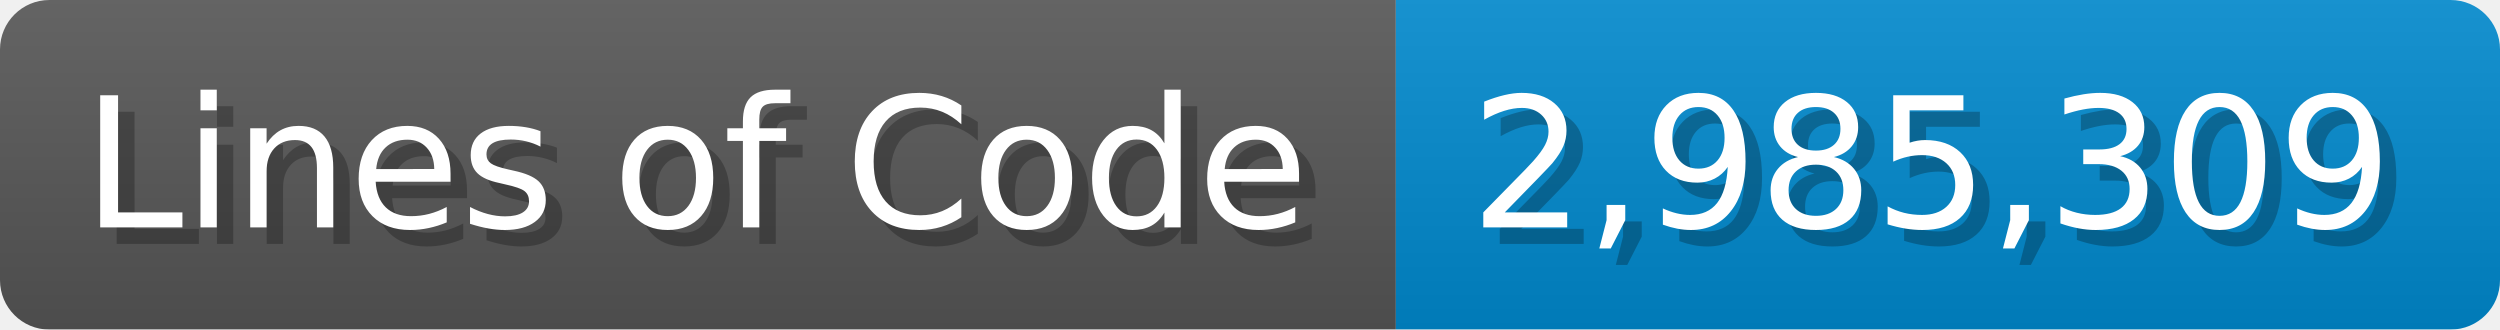
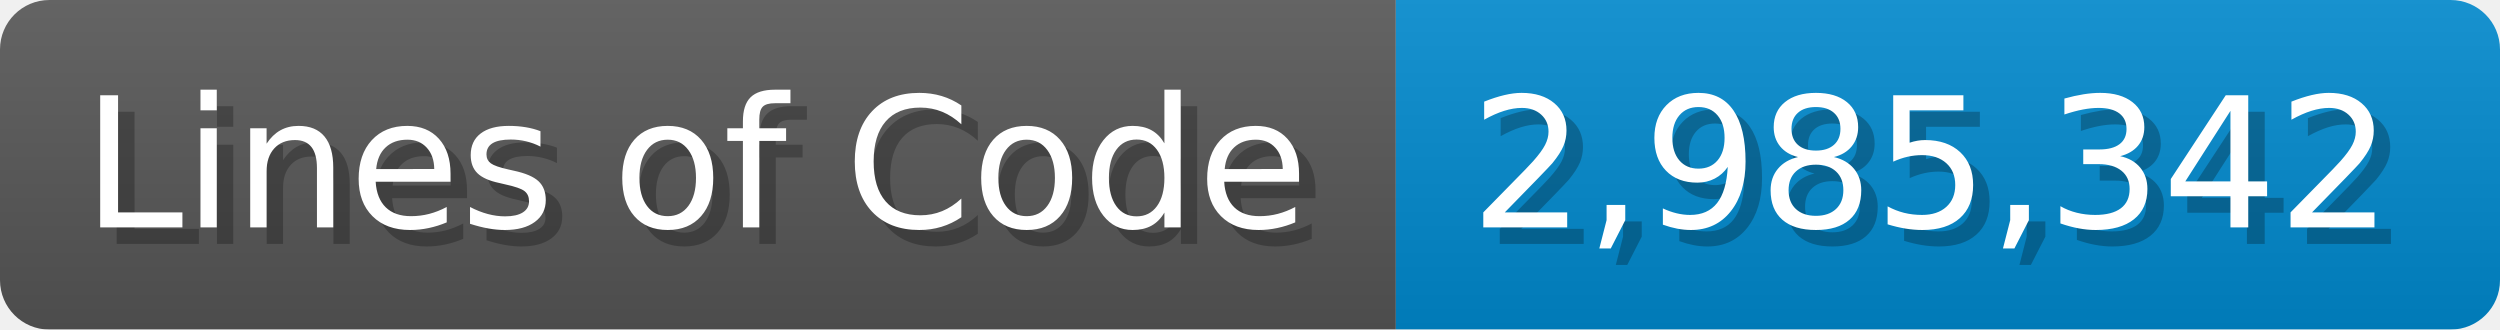
<svg xmlns="http://www.w3.org/2000/svg" width="151.7" height="20" viewBox="0 0 1517 200">
  <linearGradient id="a" x2="0" y2="100%">
    <stop offset="0" stop-opacity=".1" stop-color="#EEE" />
    <stop offset="1" stop-opacity=".1" />
  </linearGradient>
  <mask id="m">
    <rect width="1517" height="200" rx="30" fill="#FFF" />
  </mask>
  <g mask="url(#m)">
    <rect width="847" height="200" fill="#555" />
    <rect width="670" height="200" fill="#08C" x="847" />
    <rect width="1517" height="200" fill="url(#a)" />
  </g>
  <g fill="#fff" text-anchor="start" font-family="Verdana,DejaVu Sans,sans-serif" font-size="110">
    <text x="60" y="148" textLength="747" fill="#000" opacity="0.25">Lines of Code</text>
    <text x="50" y="138" textLength="747">Lines of Code</text>
-     <text x="902" y="148" textLength="570" fill="#000" opacity="0.25">2,985,309</text>
-     <text x="892" y="138" textLength="570">2,985,309</text>
+     <text x="902" y="148" textLength="570" fill="#000" opacity="0.25">2,985,342</text>
+     <text x="892" y="138" textLength="570">2,985,342</text>
  </g>
</svg>
